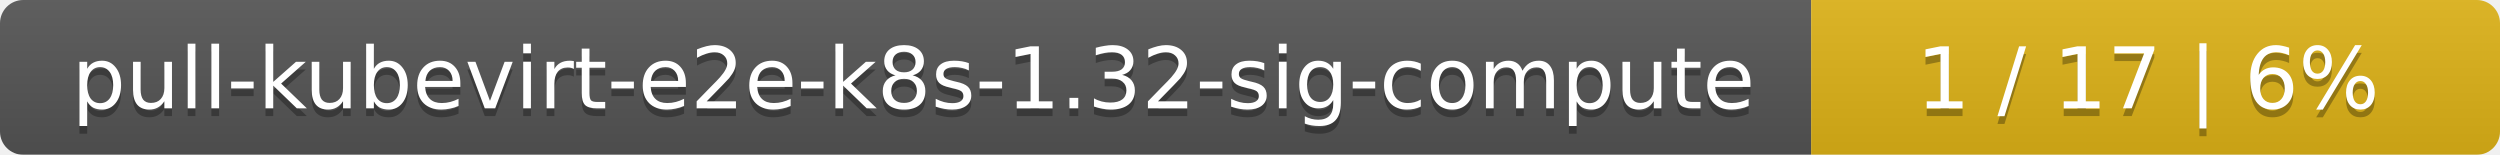
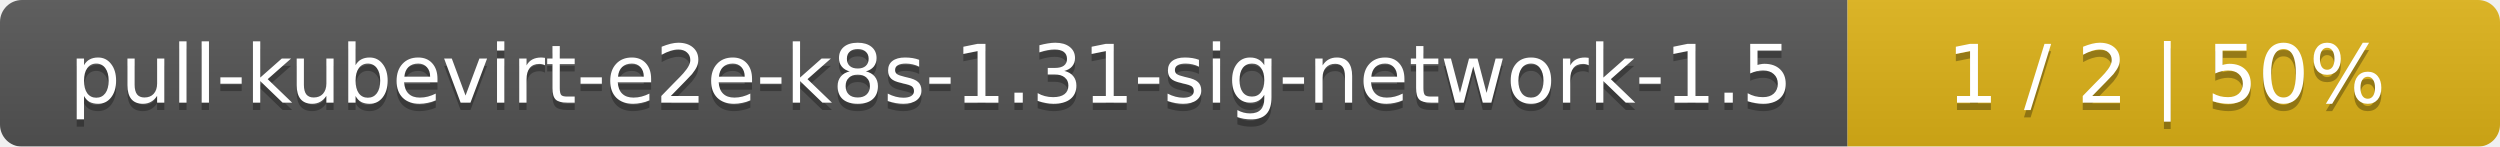
- <svg xmlns="http://www.w3.org/2000/svg" width="323" height="20">
+ <svg xmlns="http://www.w3.org/2000/svg" width="341" height="20">
  <linearGradient id="smooth" x2="0" y2="100%">
    <stop offset="0" stop-color="#bbb" stop-opacity=".1" />
    <stop offset="1" stop-opacity=".1" />
  </linearGradient>
  <mask id="round">
-     <rect width="323" height="20" rx="3" fill="#fff" />
+     <rect width="341" height="20" rx="3" fill="#fff" />
  </mask>
  <g mask="url(#round)">
-     <rect width="234" height="20" fill="#555" />
-     <rect x="234" width="89" height="20" fill="#dfb317" />
-     <rect width="323" height="20" fill="url(#smooth)" />
+     <rect width="252" height="20" fill="#555" />
+     <rect x="252" width="89" height="20" fill="#dfb317" />
+     <rect width="341" height="20" fill="url(#smooth)" />
  </g>
  <g fill="#fff" text-anchor="middle" font-family="DejaVu Sans,Verdana,Geneva,sans-serif" font-size="11">
-     <text x="118" y="15" fill="#010101" fill-opacity=".3">pull-kubevirt-e2e-k8s-1.32-sig-compute</text>
-     <text x="118" y="14">pull-kubevirt-e2e-k8s-1.32-sig-compute</text>
-     <text x="277.5" y="15" fill="#010101" fill-opacity=".3">1 / 17    |    6%</text>
-     <text x="277.5" y="14">1 / 17    |    6%</text>
+     <text x="127" y="15" fill="#010101" fill-opacity=".3">pull-kubevirt-e2e-k8s-1.31-sig-network-1.5</text>
+     <text x="127" y="14">pull-kubevirt-e2e-k8s-1.31-sig-network-1.5</text>
+     <text x="295.5" y="15" fill="#010101" fill-opacity=".3">1 / 2    |    50%</text>
+     <text x="295.5" y="14">1 / 2    |    50%</text>
  </g>
</svg>
